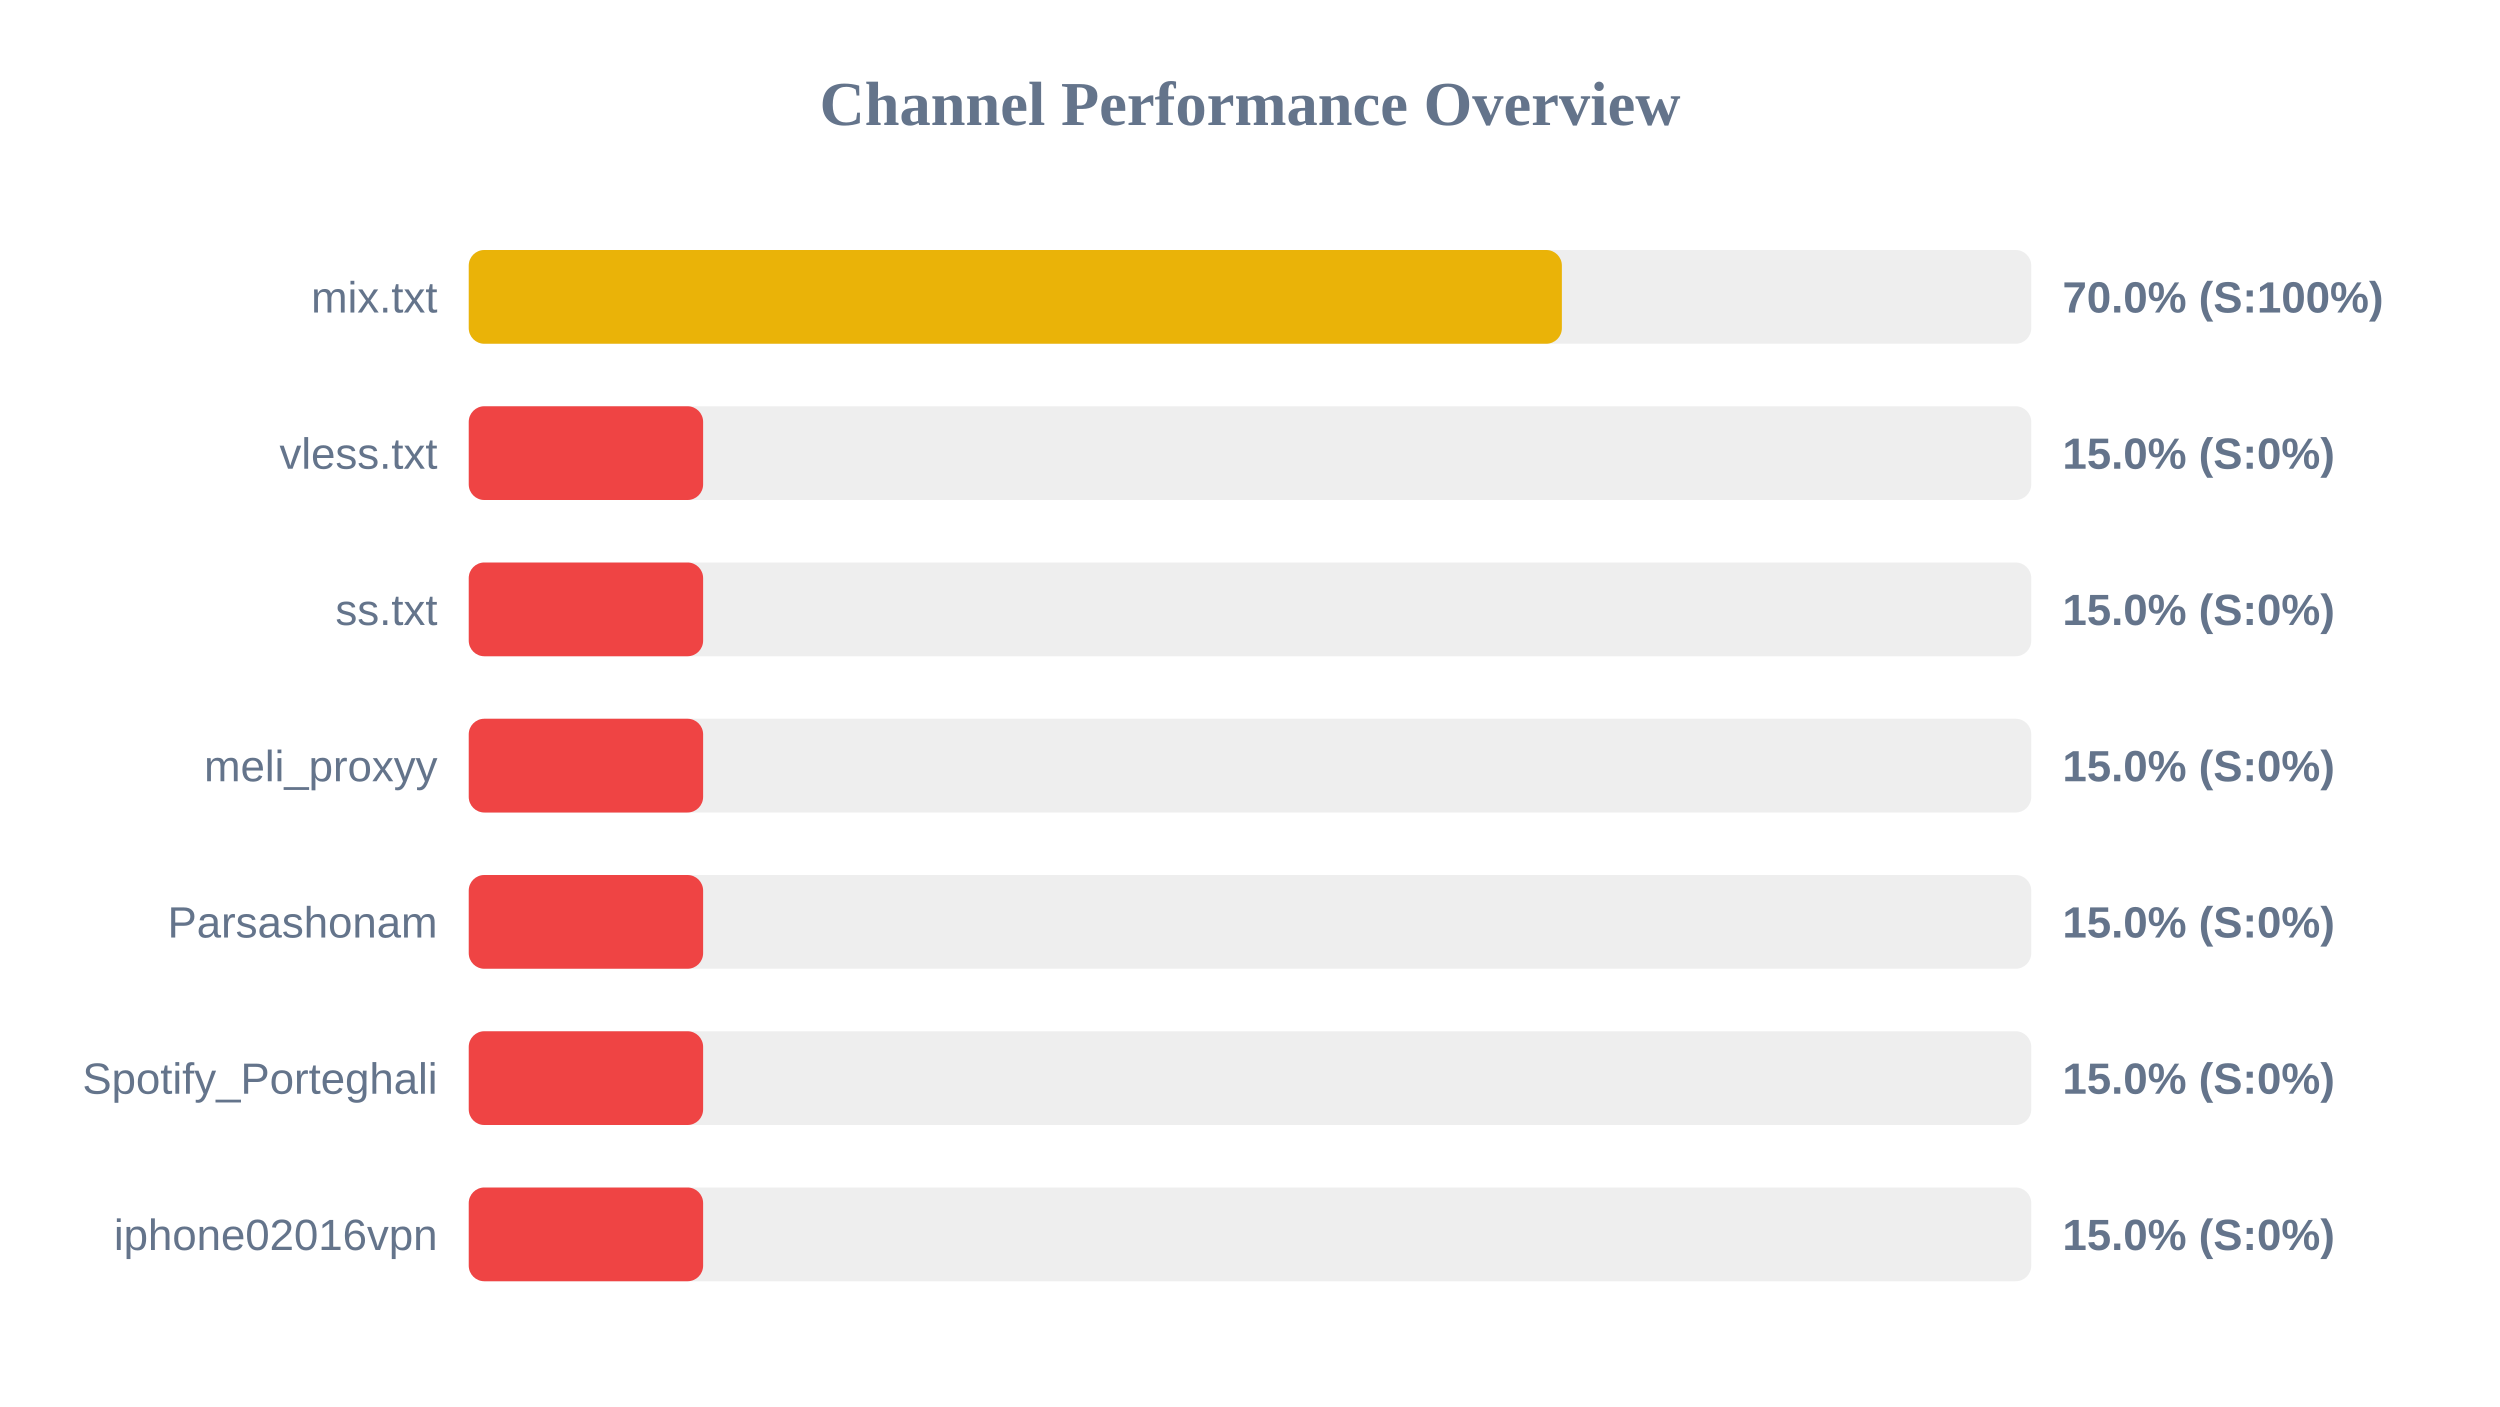
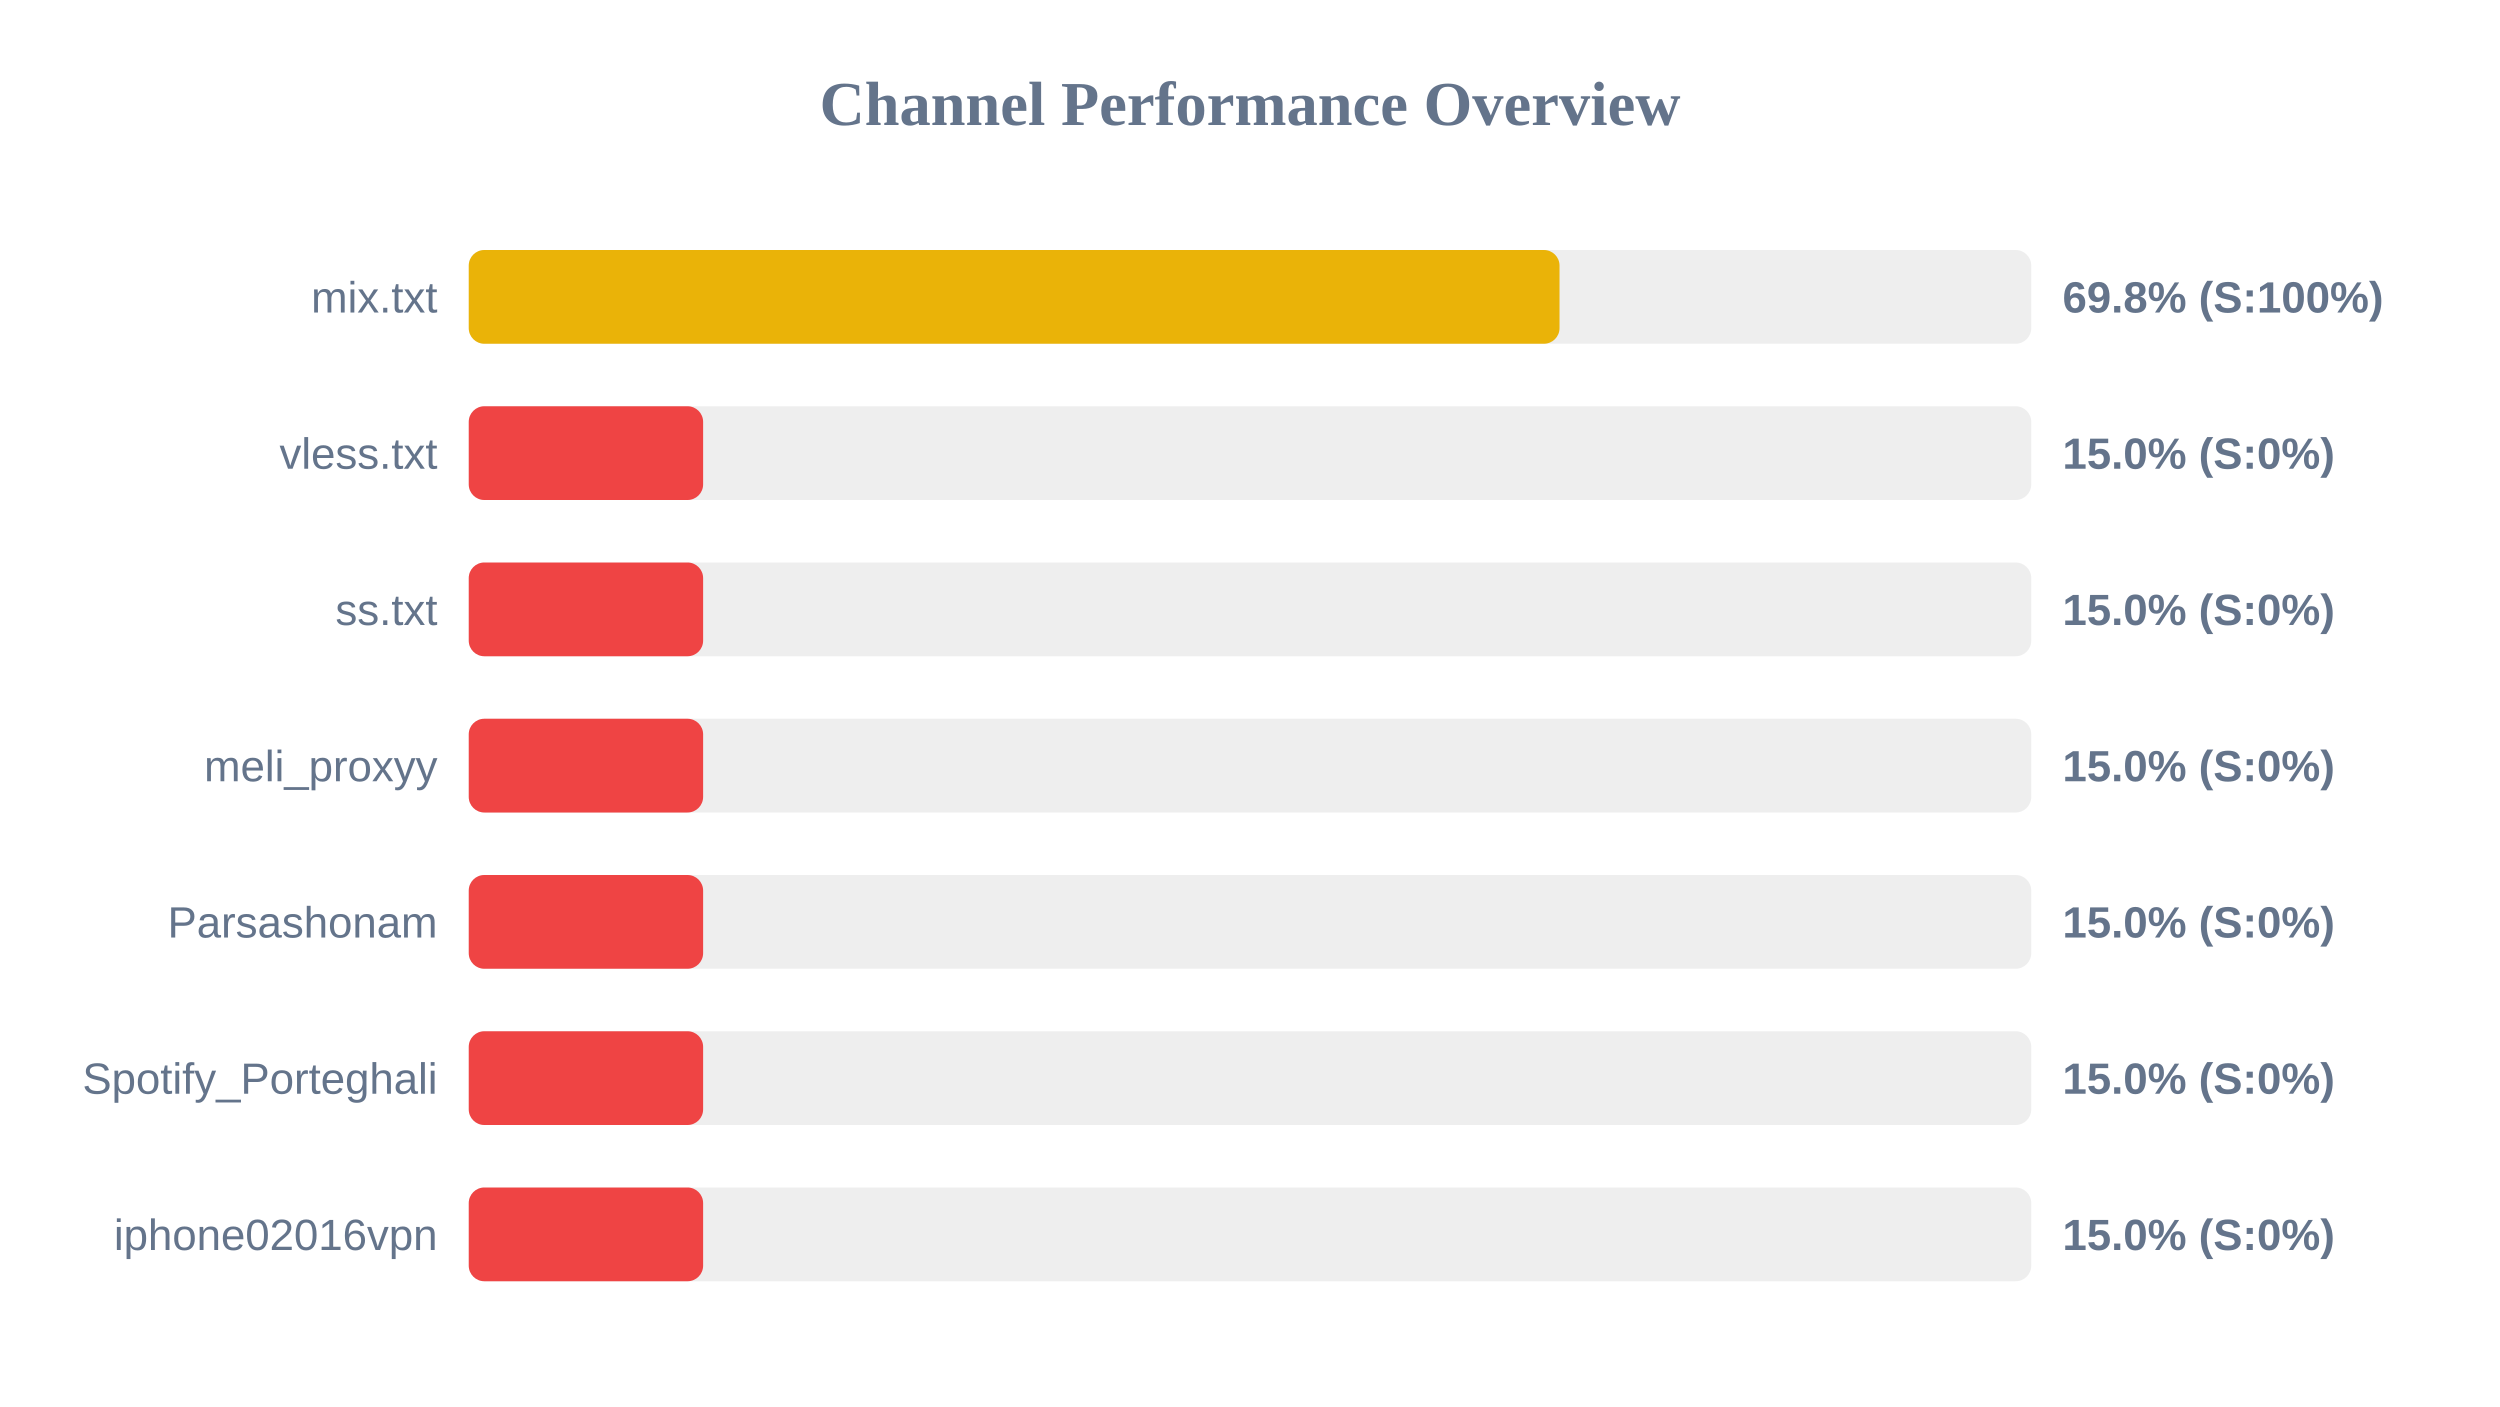
<svg xmlns="http://www.w3.org/2000/svg" width="800" height="450" version="1.1">
  <style>
        .row { font: 14px Arial; fill: #64748b; }
        .score { font: bold 14px Arial; fill: #64748b; }
    </style>
  <text x="400" y="40" text-anchor="middle" font-size="20px" font-weight="bold" fill="#64748b">Channel Performance Overview</text>
  <rect x="150" y="80" width="500" height="30" fill="#eee" rx="5" />
-   <rect x="150" y="80" width="349.8" height="30" fill="#eab308" rx="5" />
+   <rect x="150" y="80" width="349.05" height="30" fill="#eab308" rx="5" />
  <text x="140" y="100" text-anchor="end" class="row">mix.txt</text>
-   <text x="660" y="100" text-anchor="start" class="score">70.0% (S:100%)</text>
+   <text x="660" y="100" text-anchor="start" class="score">69.8% (S:100%)</text>
  <rect x="150" y="130" width="500" height="30" fill="#eee" rx="5" />
  <rect x="150" y="130" width="75.0" height="30" fill="#ef4444" rx="5" />
  <text x="140" y="150" text-anchor="end" class="row">vless.txt</text>
  <text x="660" y="150" text-anchor="start" class="score">15.0% (S:0%)</text>
  <rect x="150" y="180" width="500" height="30" fill="#eee" rx="5" />
  <rect x="150" y="180" width="75.0" height="30" fill="#ef4444" rx="5" />
  <text x="140" y="200" text-anchor="end" class="row">ss.txt</text>
  <text x="660" y="200" text-anchor="start" class="score">15.0% (S:0%)</text>
  <rect x="150" y="230" width="500" height="30" fill="#eee" rx="5" />
  <rect x="150" y="230" width="75.0" height="30" fill="#ef4444" rx="5" />
  <text x="140" y="250" text-anchor="end" class="row">meli_proxyy</text>
  <text x="660" y="250" text-anchor="start" class="score">15.0% (S:0%)</text>
  <rect x="150" y="280" width="500" height="30" fill="#eee" rx="5" />
  <rect x="150" y="280" width="75.0" height="30" fill="#ef4444" rx="5" />
  <text x="140" y="300" text-anchor="end" class="row">Parsashonam</text>
  <text x="660" y="300" text-anchor="start" class="score">15.0% (S:0%)</text>
  <rect x="150" y="330" width="500" height="30" fill="#eee" rx="5" />
  <rect x="150" y="330" width="75.0" height="30" fill="#ef4444" rx="5" />
  <text x="140" y="350" text-anchor="end" class="row">Spotify_Porteghali</text>
  <text x="660" y="350" text-anchor="start" class="score">15.0% (S:0%)</text>
  <rect x="150" y="380" width="500" height="30" fill="#eee" rx="5" />
  <rect x="150" y="380" width="75.0" height="30" fill="#ef4444" rx="5" />
  <text x="140" y="400" text-anchor="end" class="row">iphone02016vpn</text>
  <text x="660" y="400" text-anchor="start" class="score">15.0% (S:0%)</text>
</svg>
